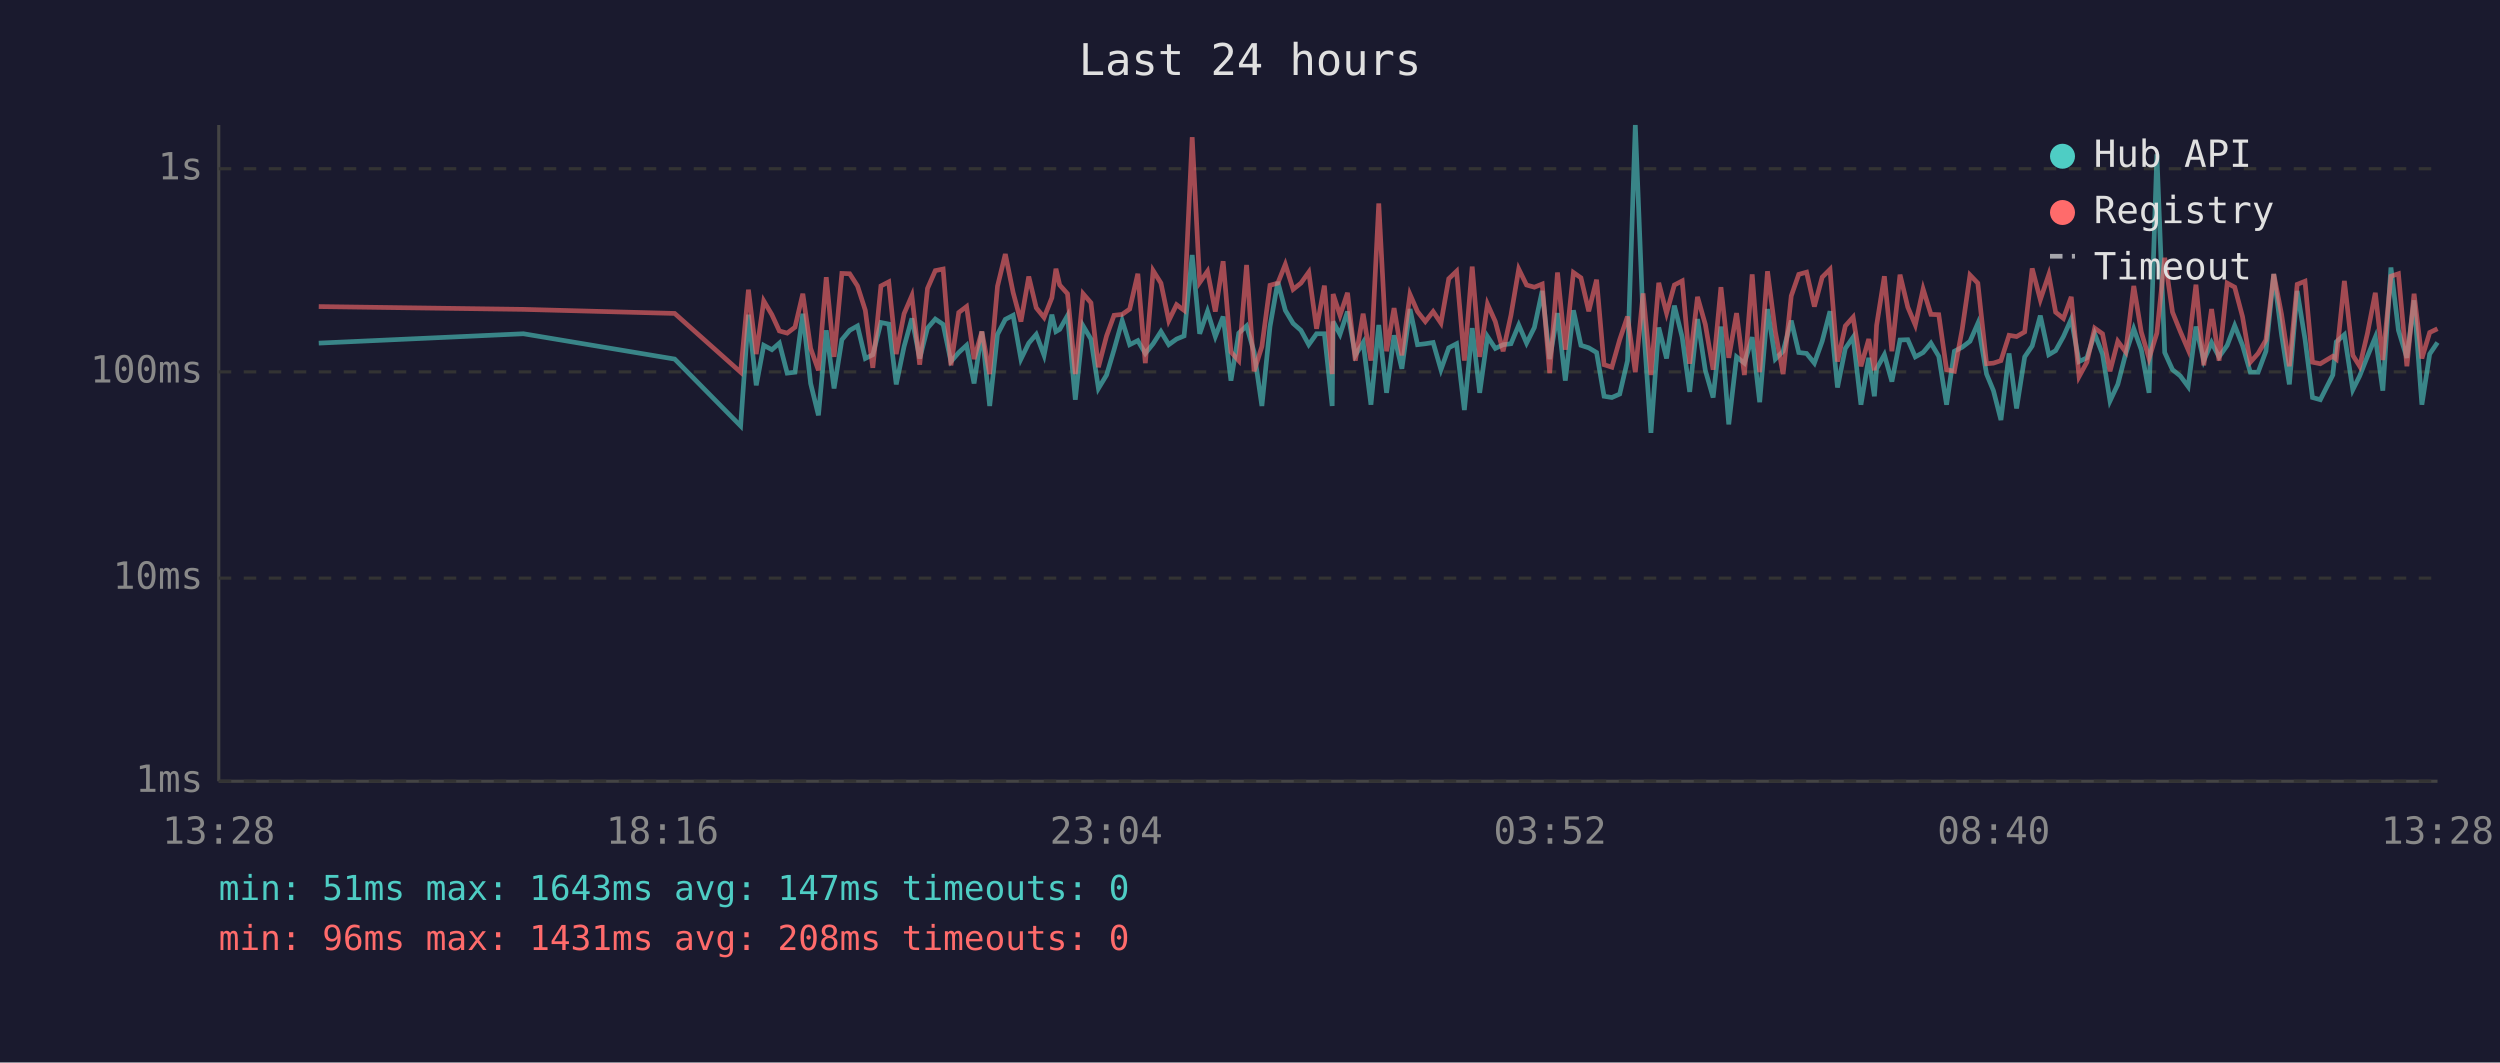
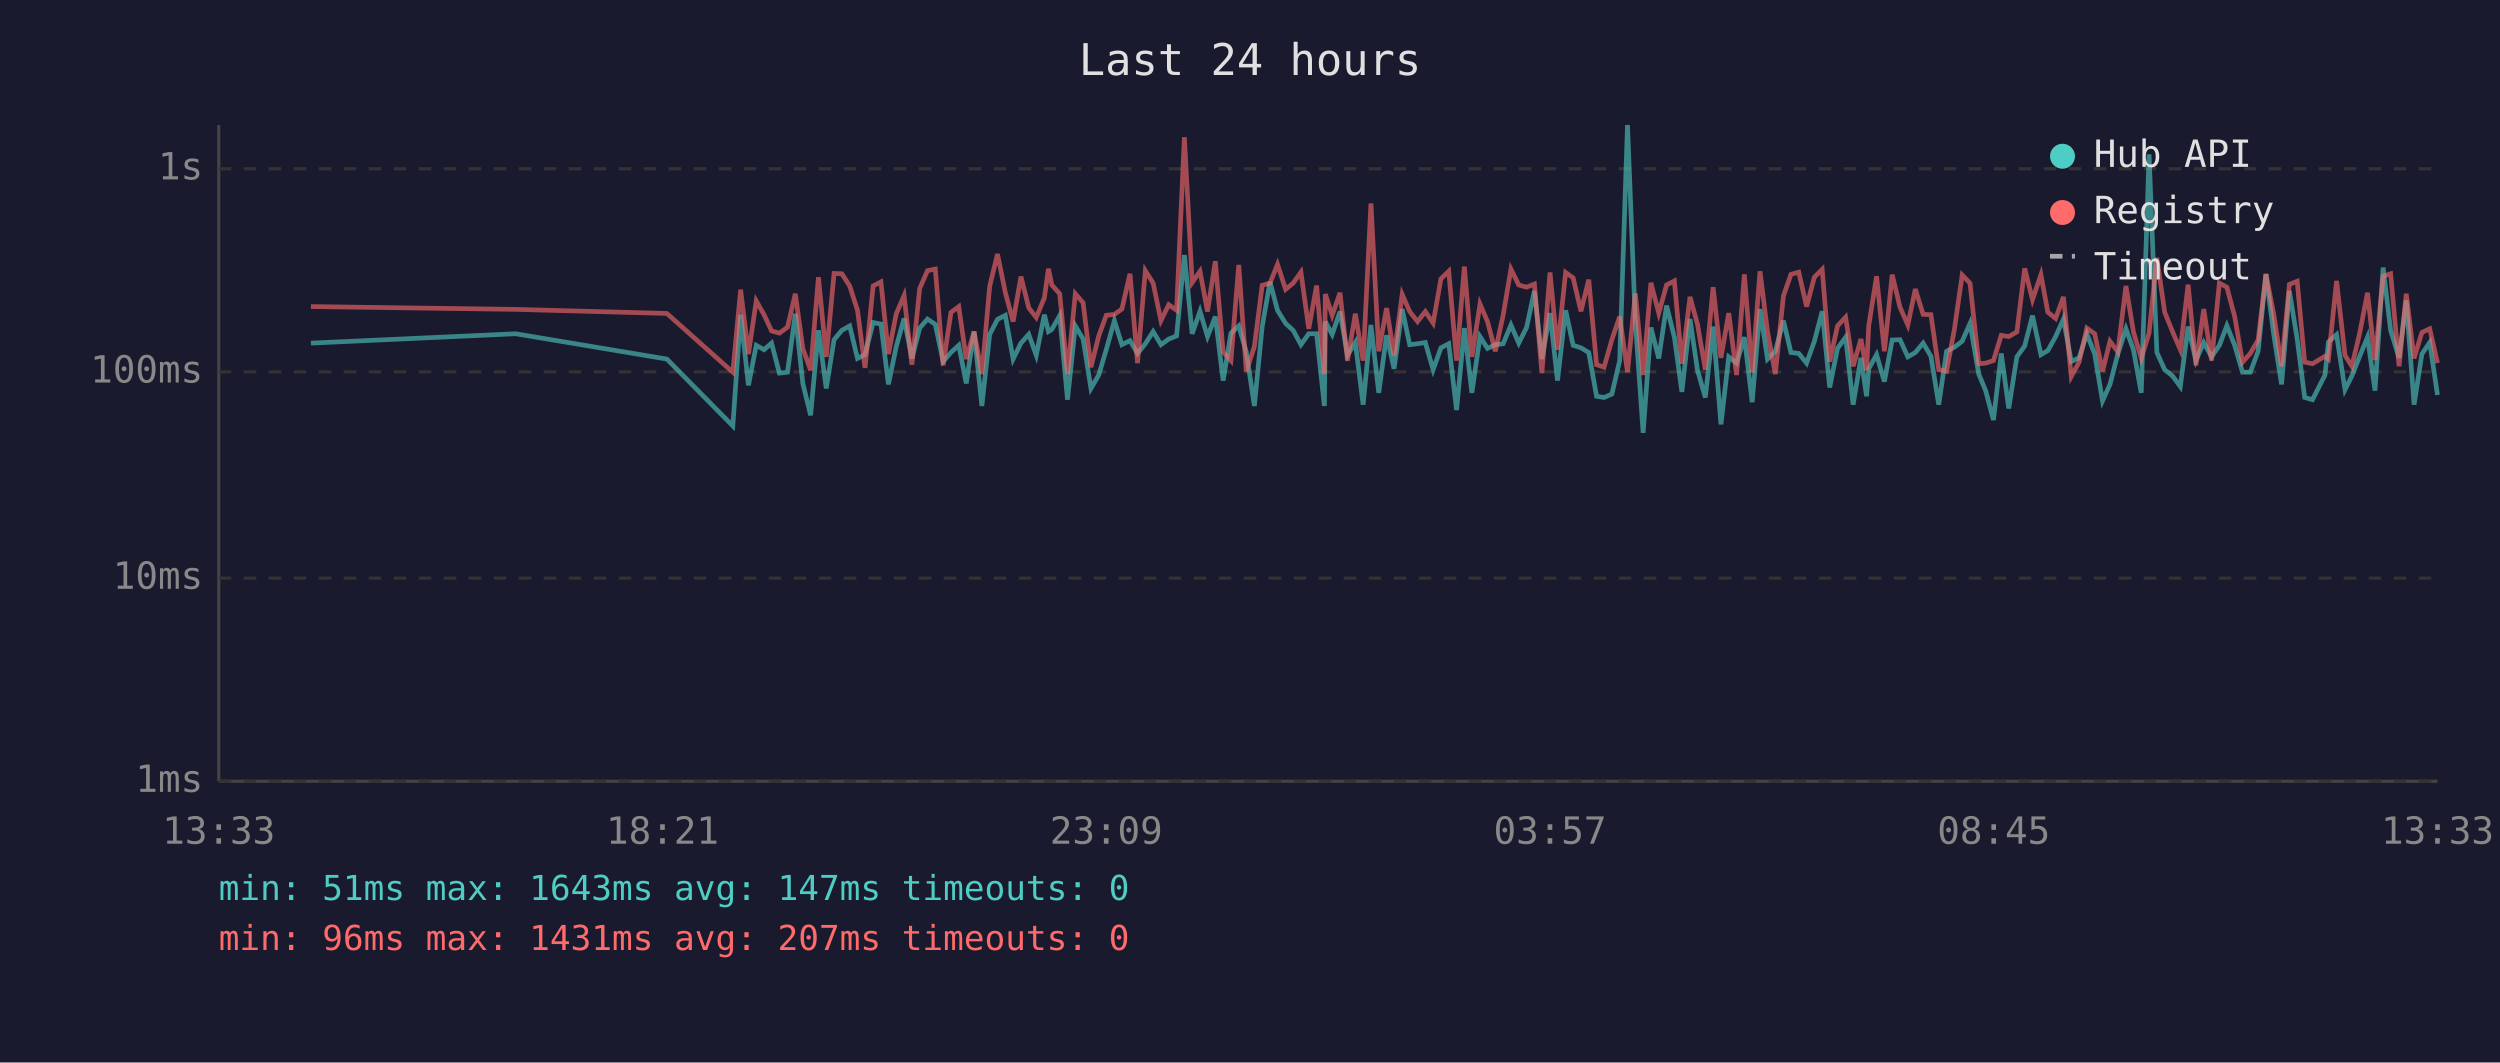
<svg xmlns="http://www.w3.org/2000/svg" viewBox="0 0 800 340" font-family="monospace" font-size="12">
  <rect width="800" height="340" fill="#1a1a2e" />
  <text x="400" y="24" fill="#e0e0e0" font-size="14" text-anchor="middle">Last 24 hours</text>
  <line x1="70" y1="40" x2="70" y2="250" stroke="#444" stroke-width="1" />
  <line x1="70" y1="250" x2="780" y2="250" stroke="#444" stroke-width="1" />
  <line x1="70" y1="250" x2="780" y2="250" stroke="#333" stroke-width="1" stroke-dasharray="4" />
  <text x="65" y="250" fill="#888" text-anchor="end" dominant-baseline="middle">1ms</text>
  <line x1="70" y1="185" x2="780" y2="185" stroke="#333" stroke-width="1" stroke-dasharray="4" />
  <text x="65" y="185" fill="#888" text-anchor="end" dominant-baseline="middle">10ms</text>
  <line x1="70" y1="119" x2="780" y2="119" stroke="#333" stroke-width="1" stroke-dasharray="4" />
  <text x="65" y="119" fill="#888" text-anchor="end" dominant-baseline="middle">100ms</text>
  <line x1="70" y1="54" x2="780" y2="54" stroke="#333" stroke-width="1" stroke-dasharray="4" />
  <text x="65" y="54" fill="#888" text-anchor="end" dominant-baseline="middle">1s</text>
-   <text x="70" y="270" fill="#888" text-anchor="middle">13:28</text>
-   <text x="212" y="270" fill="#888" text-anchor="middle">18:16</text>
-   <text x="354" y="270" fill="#888" text-anchor="middle">23:04</text>
-   <text x="496" y="270" fill="#888" text-anchor="middle">03:52</text>
-   <text x="638" y="270" fill="#888" text-anchor="middle">08:40</text>
-   <text x="780" y="270" fill="#888" text-anchor="middle">13:28</text>
-   <polyline points="102.0,109.8 167.5,106.8 215.9,114.9 237.0,136.3 239.5,100.7 242.0,123.3 244.4,110.5 247.0,111.9 249.4,109.8 251.9,119.4 254.4,119.1 256.9,100.4 259.4,122.7 261.9,132.9 264.4,105.7 266.9,124.3 269.4,108.7 271.9,105.7 274.4,104.3 276.9,114.7 279.3,113.5 281.9,103.2 284.4,103.7 286.8,123.0 289.3,110.9 291.8,101.9 294.3,114.7 296.8,105.0 299.3,102.1 301.8,103.8 304.3,115.7 306.8,112.8 309.3,110.5 311.7,122.7 314.2,106.1 316.7,129.9 319.2,107.0 321.7,102.2 324.2,100.9 326.7,114.9 329.2,109.8 331.6,107.0 334.1,113.7 336.6,100.7 337.9,106.1 339.1,105.4 341.6,101.0 344.1,127.9 346.6,104.3 349.1,108.5 351.5,124.3 354.1,120.0 356.5,111.9 359.1,102.6 361.5,110.3 364.1,109.0 366.5,113.1 369.0,110.0 371.5,106.1 374.0,110.3 376.5,108.5 378.9,107.5 381.5,81.6 383.9,106.8 386.4,99.6 388.9,107.7 391.4,101.3 393.9,121.8 396.4,106.6 398.9,104.3 401.3,112.6 403.8,129.9 406.4,104.5 408.9,90.2 411.3,99.3 413.8,103.5 416.3,105.7 418.8,110.3 421.3,106.8 423.8,106.8 426.3,129.9 426.6,102.9 428.8,107.0 431.2,99.7 433.7,113.7 436.2,109.6 438.7,129.5 441.2,104.0 443.7,125.7 446.1,107.3 448.6,118.0 451.2,98.9 453.6,110.3 456.1,110.0 458.6,109.6 461.1,118.3 463.6,111.3 466.1,110.0 468.6,131.2 471.1,105.0 473.5,125.7 476.0,107.7 478.5,111.5 481.0,110.3 483.5,110.0 486.0,104.0 488.5,109.8 491.0,104.8 493.5,93.1 495.9,114.9 498.4,100.2 500.9,121.8 503.5,99.3 505.9,110.5 508.4,111.3 510.9,112.8 513.3,126.8 515.8,127.2 518.3,126.1 520.8,115.4 523.3,40.0 525.8,102.7 528.3,138.5 530.8,104.8 533.3,114.7 535.8,97.8 538.3,107.9 540.7,125.4 543.2,102.1 545.7,118.5 548.2,127.2 550.7,104.5 553.2,135.8 555.7,114.2 558.2,116.2 560.7,107.9 563.1,128.7 565.6,98.9 568.1,114.9 570.6,112.4 573.2,102.6 575.6,112.8 578.1,113.1 580.6,116.2 583.1,109.2 585.6,99.6 588.0,124.0 590.5,111.5 593.0,107.9 595.5,129.5 598.0,114.5 599.8,126.8 600.5,118.0 603.0,113.5 605.4,122.1 608.0,108.8 610.5,108.7 612.9,114.2 615.4,112.8 617.9,109.8 620.4,114.0 622.9,129.5 625.4,112.4 627.9,111.1 630.4,109.2 632.9,103.5 635.7,119.7 637.9,125.0 640.3,134.4 642.9,113.1 645.3,130.7 647.9,114.2 650.3,110.7 652.9,101.0 655.6,113.5 657.8,112.2 660.3,107.7 662.8,102.1 665.3,115.7 667.8,114.5 670.3,106.8 672.8,113.3 675.2,128.3 677.7,123.0 680.2,113.3 682.8,105.2 685.2,111.9 687.7,125.7 690.2,49.4 692.7,112.8 695.2,118.3 697.7,120.3 700.2,123.7 702.7,104.5 705.2,115.4 707.7,109.6 710.1,114.2 712.7,110.5 715.1,104.2 717.6,110.5 720.1,119.1 722.6,119.1 725.1,112.4 727.6,87.7 730.1,107.1 732.6,123.0 735.1,93.1 737.6,108.5 740.0,127.2 742.5,127.9 746.5,120.0 747.6,109.4 750.2,107.1 752.9,124.7 755.1,120.3 757.6,114.0 760.1,107.9 762.5,125.0 765.1,85.6 767.5,105.7 770.2,114.5 772.5,96.1 775.0,129.5 777.5,113.3 780.0,109.6" fill="none" stroke="#4ecdc4" stroke-width="1.5" opacity="0.6" />
-   <polyline points="102.0,98.1 167.5,99.0 215.9,100.3 237.0,119.1 239.5,92.7 242.0,113.3 244.4,96.3 247.0,100.7 249.4,105.9 251.9,106.6 254.4,104.7 256.9,94.0 259.4,111.5 261.9,118.5 264.4,88.7 266.9,114.2 269.4,87.5 271.9,87.6 274.4,91.5 276.9,99.3 279.3,117.7 281.9,91.5 284.4,90.2 286.8,113.3 289.3,100.4 291.8,94.6 294.3,116.7 296.8,92.3 299.3,86.6 301.8,86.1 304.3,116.9 306.8,100.0 309.3,98.1 311.7,114.9 314.2,106.1 316.7,119.7 319.2,91.6 321.7,81.3 324.2,93.6 326.7,102.9 329.2,88.5 331.6,98.5 334.1,101.6 336.6,95.3 337.9,86.0 339.1,91.2 341.6,94.0 344.1,119.7 346.6,94.0 349.1,96.9 351.5,117.5 354.1,107.5 356.5,100.9 359.1,100.6 361.5,98.9 364.1,87.6 366.5,116.2 369.0,86.6 371.5,90.6 374.0,102.6 376.5,97.5 378.9,99.3 381.5,43.9 383.9,90.4 386.4,86.8 388.9,99.7 391.4,83.6 393.9,112.6 396.4,115.4 398.9,84.8 401.3,118.8 403.8,110.9 406.4,91.3 408.9,90.6 411.3,84.6 413.8,92.6 416.3,90.6 418.8,87.1 421.3,105.2 423.8,91.4 426.3,119.7 426.6,94.1 428.8,100.9 431.2,93.7 433.7,115.4 436.2,100.4 438.7,115.4 441.2,65.1 443.7,112.4 446.1,98.6 448.6,113.7 451.2,94.2 453.6,99.7 456.1,102.9 458.6,99.7 461.1,103.4 463.6,89.2 466.1,86.8 468.6,115.4 471.1,85.3 473.5,114.2 476.0,97.3 478.5,102.9 481.0,112.4 483.5,100.9 486.0,86.1 488.5,91.2 491.0,91.9 493.5,90.9 495.9,119.4 498.4,87.2 500.9,111.9 503.5,87.2 505.9,88.9 508.4,99.6 510.9,89.5 513.3,116.7 515.8,117.5 518.3,108.7 520.8,101.3 523.3,119.1 525.8,93.9 528.3,120.0 530.8,90.5 533.3,100.2 535.8,91.2 538.3,89.9 540.7,116.4 543.2,95.0 545.7,103.8 548.2,118.3 550.7,91.9 553.2,114.5 555.7,100.2 558.2,120.0 560.7,87.8 563.1,119.1 565.6,86.8 568.1,106.1 570.6,119.7 573.2,94.7 575.6,87.8 578.1,87.1 580.6,98.1 583.1,88.7 585.6,86.2 588.0,115.7 590.5,104.3 593.0,101.5 595.5,117.2 598.0,108.5 599.8,118.5 600.5,104.2 603.0,88.4 605.4,112.4 608.0,87.9 610.5,98.3 612.9,104.0 615.4,92.5 617.9,100.6 620.4,100.7 622.9,118.3 625.4,118.8 627.9,105.4 630.4,88.0 632.9,90.6 635.7,116.4 637.9,116.2 640.3,115.4 642.9,107.3 645.3,107.7 647.9,106.2 650.3,85.9 652.9,95.9 655.6,87.9 657.8,99.9 660.3,101.9 662.8,95.0 665.3,120.5 667.8,115.9 670.3,105.0 672.8,106.8 675.2,118.8 677.7,109.2 680.2,112.6 682.8,91.5 685.2,106.2 687.7,114.7 690.2,106.6 692.7,82.5 695.2,99.9 697.7,106.1 700.2,111.9 702.7,91.1 705.2,116.9 707.7,98.9 710.1,115.4 712.7,90.6 715.1,91.9 717.6,101.3 720.1,115.9 722.6,113.1 725.1,108.8 727.6,87.7 730.1,100.6 732.6,117.2 735.1,91.0 737.6,90.0 740.0,115.9 742.5,116.4 746.5,114.0 747.6,114.9 750.2,89.9 752.9,113.7 755.1,117.2 757.6,106.6 760.1,93.7 762.5,115.2 765.1,88.4 767.5,87.6 770.2,117.2 772.5,94.0 775.0,114.7 777.5,106.4 780.0,105.2" fill="none" stroke="#ff6b6b" stroke-width="1.5" opacity="0.6" />
+   <text x="70" y="270" fill="#888" text-anchor="middle">13:33</text>
+   <text x="212" y="270" fill="#888" text-anchor="middle">18:21</text>
+   <text x="354" y="270" fill="#888" text-anchor="middle">23:09</text>
+   <text x="496" y="270" fill="#888" text-anchor="middle">03:57</text>
+   <text x="638" y="270" fill="#888" text-anchor="middle">08:45</text>
+   <text x="780" y="270" fill="#888" text-anchor="middle">13:33</text>
+   <polyline points="99.5,109.8 165.0,106.8 213.4,114.9 234.5,136.3 237.0,100.7 239.5,123.3 242.0,110.5 244.5,111.9 246.9,109.8 249.4,119.4 252.0,119.1 254.5,100.4 256.9,122.7 259.4,132.9 261.9,105.7 264.4,124.3 266.9,108.7 269.4,105.7 271.9,104.3 274.4,114.7 276.8,113.5 279.4,103.2 281.9,103.7 284.3,123.0 286.8,110.9 289.3,101.9 291.8,114.7 294.3,105.0 296.8,102.1 299.3,103.8 301.8,115.7 304.3,112.8 306.8,110.5 309.2,122.7 311.7,106.1 314.2,129.9 316.7,107.0 319.2,102.2 321.7,100.9 324.2,114.9 326.7,109.8 329.2,107.0 331.6,113.7 334.2,100.7 335.5,106.1 336.6,105.4 339.1,101.0 341.6,127.9 344.1,104.3 346.6,108.5 349.1,124.3 351.6,120.0 354.0,111.9 356.6,102.6 359.0,110.3 361.6,109.0 364.0,113.1 366.5,110.0 369.0,106.1 371.5,110.3 374.0,108.5 376.5,107.5 379.0,81.6 381.5,106.8 384.0,99.6 386.4,107.7 388.9,101.3 391.4,121.8 393.9,106.6 396.4,104.3 398.8,112.6 401.4,129.9 403.9,104.5 406.4,90.2 408.8,99.3 411.4,103.5 413.8,105.7 416.3,110.3 418.8,106.8 421.3,106.8 423.8,129.9 424.1,102.9 426.3,107.0 428.8,99.7 431.2,113.7 433.7,109.6 436.2,129.5 438.7,104.0 441.2,125.7 443.7,107.3 446.1,118.0 448.7,98.9 451.1,110.3 453.6,110.0 456.1,109.6 458.6,118.3 461.1,111.3 463.6,110.0 466.1,131.2 468.6,105.0 471.0,125.7 473.6,107.7 476.0,111.5 478.5,110.3 481.0,110.0 483.5,104.0 486.0,109.8 488.5,104.8 491.0,93.1 493.4,114.9 496.0,100.2 498.4,121.8 501.0,99.3 503.4,110.5 505.9,111.3 508.4,112.8 510.9,126.8 513.3,127.2 515.8,126.1 518.3,115.4 520.8,40.0 523.3,102.7 525.8,138.5 528.3,104.8 530.8,114.7 533.3,97.8 535.8,107.9 538.2,125.4 540.8,102.1 543.2,118.5 545.7,127.2 548.2,104.5 550.7,135.8 553.2,114.2 555.7,116.2 558.2,107.9 560.7,128.7 563.2,98.9 565.6,114.9 568.1,112.4 570.7,102.6 573.1,112.8 575.6,113.1 578.1,116.2 580.6,109.2 583.1,99.6 585.5,124.0 588.0,111.5 590.6,107.9 593.0,129.5 595.5,114.5 597.3,126.8 598.0,118.0 600.5,113.5 603.0,122.1 605.5,108.8 608.0,108.7 610.5,114.2 612.9,112.8 615.4,109.8 617.9,114.0 620.4,129.5 622.9,112.4 625.4,111.1 627.9,109.2 630.4,103.5 633.2,119.7 635.4,125.0 637.9,134.4 640.4,113.1 642.8,130.7 645.4,114.2 647.9,110.7 650.4,101.0 653.1,113.5 655.3,112.2 657.8,107.7 660.3,102.1 662.8,115.7 665.3,114.5 667.8,106.8 670.3,113.3 672.8,128.3 675.2,123.0 677.7,113.3 680.3,105.2 682.7,111.9 685.2,125.7 687.7,49.4 690.2,112.8 692.7,118.3 695.2,120.3 697.7,123.7 700.2,104.5 702.7,115.4 705.2,109.6 707.7,114.2 710.2,110.5 712.6,104.2 715.1,110.5 717.6,119.1 720.1,119.1 722.6,112.4 725.1,87.7 727.6,107.1 730.1,123.0 732.6,93.1 735.1,108.5 737.5,127.2 740.0,127.9 744.0,120.0 745.1,109.4 747.7,107.1 750.4,124.7 752.6,120.3 755.1,114.0 757.6,107.9 760.0,125.0 762.6,85.6 765.0,105.7 767.7,114.5 770.0,96.1 772.5,129.5 775.0,113.3 777.5,109.6 780.0,126.4" fill="none" stroke="#4ecdc4" stroke-width="1.5" opacity="0.6" />
+   <polyline points="99.5,98.1 165.0,99.0 213.4,100.3 234.5,119.1 237.0,92.7 239.5,113.3 242.0,96.3 244.5,100.7 246.9,105.9 249.4,106.6 252.0,104.7 254.5,94.0 256.9,111.5 259.4,118.5 261.9,88.7 264.4,114.2 266.9,87.5 269.4,87.6 271.9,91.5 274.4,99.3 276.8,117.7 279.4,91.5 281.9,90.2 284.3,113.3 286.8,100.4 289.3,94.6 291.8,116.7 294.3,92.3 296.8,86.6 299.3,86.1 301.8,116.9 304.3,100.0 306.8,98.1 309.2,114.9 311.7,106.1 314.2,119.7 316.7,91.6 319.2,81.3 321.7,93.6 324.2,102.9 326.7,88.5 329.2,98.5 331.6,101.6 334.2,95.3 335.5,86.0 336.6,91.2 339.1,94.0 341.6,119.7 344.1,94.0 346.6,96.9 349.1,117.5 351.6,107.5 354.0,100.9 356.6,100.6 359.0,98.9 361.6,87.6 364.0,116.2 366.5,86.6 369.0,90.6 371.5,102.6 374.0,97.5 376.5,99.3 379.0,43.9 381.5,90.4 384.0,86.8 386.4,99.7 388.9,83.6 391.4,112.6 393.9,115.4 396.4,84.8 398.8,118.8 401.4,110.9 403.9,91.3 406.4,90.6 408.8,84.6 411.4,92.6 413.8,90.6 416.3,87.1 418.8,105.2 421.3,91.4 423.8,119.7 424.1,94.1 426.3,100.9 428.8,93.7 431.2,115.4 433.7,100.4 436.2,115.4 438.7,65.1 441.2,112.4 443.7,98.6 446.1,113.7 448.7,94.2 451.1,99.7 453.6,102.9 456.1,99.7 458.6,103.4 461.1,89.2 463.6,86.8 466.1,115.4 468.6,85.3 471.0,114.2 473.6,97.3 476.0,102.9 478.5,112.4 481.0,100.9 483.5,86.1 486.0,91.2 488.5,91.9 491.0,90.9 493.4,119.4 496.0,87.2 498.4,111.9 501.0,87.2 503.4,88.9 505.9,99.6 508.4,89.5 510.9,116.7 513.3,117.5 515.8,108.7 518.3,101.3 520.8,119.1 523.3,93.9 525.8,120.0 528.3,90.5 530.8,100.2 533.3,91.2 535.8,89.9 538.2,116.4 540.8,95.0 543.2,103.8 545.7,118.3 548.2,91.9 550.7,114.5 553.2,100.2 555.7,120.0 558.2,87.8 560.7,119.1 563.2,86.8 565.6,106.1 568.1,119.7 570.7,94.7 573.1,87.8 575.6,87.1 578.1,98.1 580.6,88.7 583.1,86.2 585.5,115.7 588.0,104.3 590.6,101.5 593.0,117.2 595.5,108.5 597.3,118.5 598.0,104.2 600.5,88.4 603.0,112.4 605.5,87.9 608.0,98.3 610.5,104.0 612.9,92.5 615.4,100.6 617.9,100.7 620.4,118.3 622.9,118.8 625.4,105.4 627.9,88.0 630.4,90.6 633.2,116.4 635.4,116.2 637.9,115.4 640.4,107.3 642.8,107.7 645.4,106.2 647.9,85.9 650.4,95.9 653.1,87.9 655.3,99.9 657.8,101.9 660.3,95.0 662.8,120.5 665.3,115.9 667.8,105.0 670.3,106.8 672.8,118.8 675.2,109.2 677.7,112.6 680.3,91.5 682.7,106.2 685.2,114.7 687.7,106.6 690.2,82.5 692.7,99.9 695.2,106.1 697.7,111.9 700.2,91.1 702.7,116.9 705.2,98.9 707.7,115.4 710.2,90.6 712.6,91.9 715.1,101.3 717.6,115.9 720.1,113.1 722.6,108.8 725.1,87.7 727.6,100.6 730.1,117.2 732.6,91.0 735.1,90.0 737.5,115.9 740.0,116.4 744.0,114.0 745.1,114.9 747.7,89.9 750.4,113.7 752.6,117.2 755.1,106.6 757.6,93.7 760.0,115.2 762.6,88.4 765.0,87.6 767.7,117.2 770.0,94.0 772.5,114.7 775.0,106.4 777.5,105.2 780.0,116.2" fill="none" stroke="#ff6b6b" stroke-width="1.5" opacity="0.6" />
  <circle cx="660" cy="50" r="4" fill="#4ecdc4" />
  <text x="670" y="50" fill="#e0e0e0" dominant-baseline="middle">Hub API</text>
  <circle cx="660" cy="68" r="4" fill="#ff6b6b" />
  <text x="670" y="68" fill="#e0e0e0" dominant-baseline="middle">Registry</text>
  <line x1="656" y1="82" x2="664" y2="82" stroke="#e0e0e0" stroke-width="1.5" stroke-dasharray="4,3" opacity="0.7" />
  <text x="670" y="86" fill="#e0e0e0" dominant-baseline="middle">Timeout</text>
  <text x="70" y="288" fill="#4ecdc4" font-size="11">min: 51ms  max: 1643ms  avg: 147ms  timeouts: 0</text>
-   <text x="70" y="304" fill="#ff6b6b" font-size="11">min: 96ms  max: 1431ms  avg: 208ms  timeouts: 0</text>
+   <text x="70" y="304" fill="#ff6b6b" font-size="11">min: 96ms  max: 1431ms  avg: 207ms  timeouts: 0</text>
</svg>
